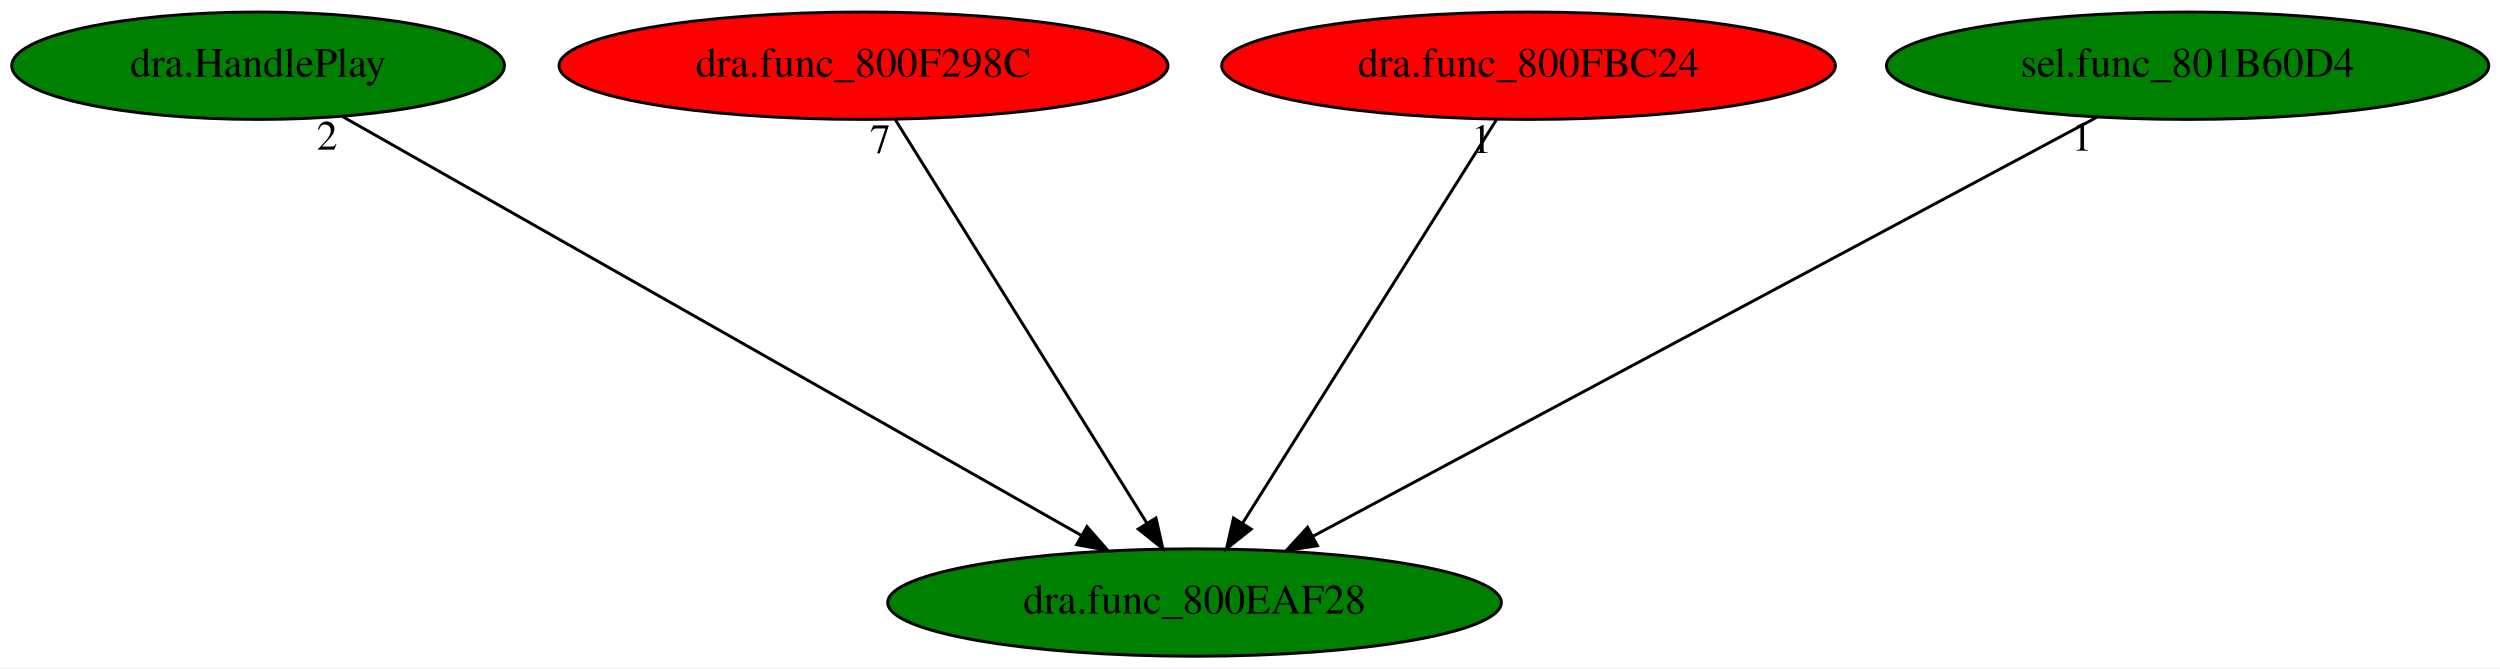
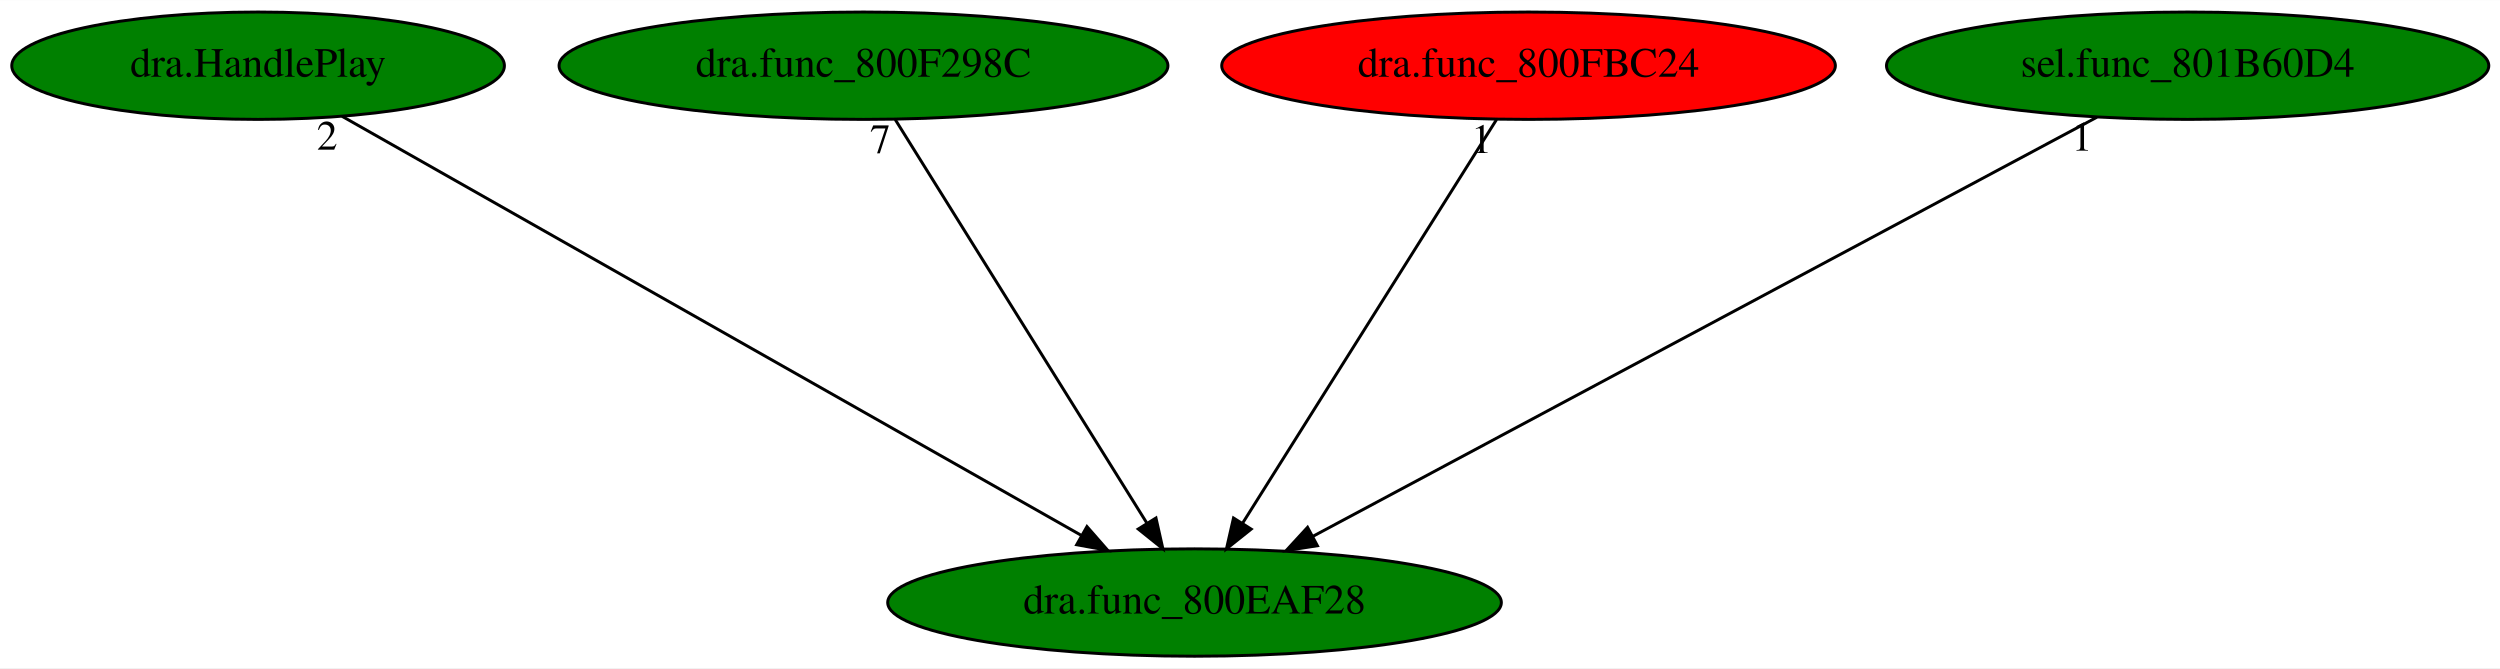
<svg xmlns="http://www.w3.org/2000/svg" xmlns:xlink="http://www.w3.org/1999/xlink" width="838pt" height="224pt" viewBox="0.00 0.00 838.28 224.00">
  <g id="graph0" class="graph" transform="scale(1 1) rotate(0) translate(4 220)">
    <polygon fill="white" stroke="transparent" points="-4,4 -4,-220 834.28,-220 834.28,4 -4,4" />
    <g id="node1" class="node">
      <ellipse fill="green" stroke="black" cx="396.54" cy="-18" rx="102.88" ry="18" />
      <text text-anchor="middle" x="396.54" y="-14.3" font-family="Times,serif" font-size="14.00">dra.func_800EAF28</text>
    </g>
    <g id="node2" class="node">
      <g id="a_node2">
        <a xlink:href="dra.HandlePlay.svg" xlink:title="dra.HandlePlay">
          <ellipse fill="green" stroke="black" cx="82.54" cy="-198" rx="82.59" ry="18" />
          <text text-anchor="middle" x="82.54" y="-194.3" font-family="Times,serif" font-size="14.00">dra.HandlePlay</text>
        </a>
      </g>
    </g>
    <g id="edge1" class="edge">
      <path fill="none" stroke="black" d="M110.68,-181.05C167.21,-149 294.6,-76.79 358.49,-40.57" />
      <polygon fill="black" stroke="black" points="360.47,-43.47 367.44,-35.5 357.02,-37.38 360.47,-43.47" />
      <text text-anchor="middle" x="105.68" y="-169.85" font-family="Times,serif" font-size="14.00">2</text>
    </g>
    <g id="node3" class="node">
      <g id="a_node3">
        <a xlink:href="dra.func_800F298C.svg" xlink:title="dra.func_800F298C">
-           <ellipse fill="red" stroke="black" cx="285.54" cy="-198" rx="102.08" ry="18" />
+           <ellipse fill="green" stroke="black" cx="285.54" cy="-198" rx="102.08" ry="18" />
          <text text-anchor="middle" x="285.54" y="-194.3" font-family="Times,serif" font-size="14.00">dra.func_800F298C</text>
        </a>
      </g>
    </g>
    <g id="edge2" class="edge">
      <path fill="none" stroke="black" d="M296.19,-179.93C315.74,-148.57 357.5,-81.6 380.51,-44.71" />
      <polygon fill="black" stroke="black" points="383.61,-46.35 385.93,-36.02 377.67,-42.65 383.61,-46.35" />
      <text text-anchor="middle" x="291.19" y="-168.73" font-family="Times,serif" font-size="14.00">7</text>
    </g>
    <g id="node4" class="node">
      <g id="a_node4">
        <a xlink:href="dra.func_800FBC24.svg" xlink:title="dra.func_800FBC24">
          <ellipse fill="red" stroke="black" cx="508.54" cy="-198" rx="102.88" ry="18" />
          <text text-anchor="middle" x="508.54" y="-194.3" font-family="Times,serif" font-size="14.00">dra.func_800FBC24</text>
        </a>
      </g>
    </g>
    <g id="edge3" class="edge">
      <path fill="none" stroke="black" d="M497.8,-179.93C478.07,-148.57 435.93,-81.6 412.72,-44.71" />
      <polygon fill="black" stroke="black" points="415.54,-42.62 407.25,-36.02 409.61,-46.34 415.54,-42.62" />
      <text text-anchor="middle" x="492.8" y="-168.73" font-family="Times,serif" font-size="14.00">1</text>
    </g>
    <g id="node5" class="node">
      <g id="a_node5">
        <a xlink:href="sel.func_801B60D4.svg" xlink:title="sel.func_801B60D4">
          <ellipse fill="green" stroke="black" cx="729.54" cy="-198" rx="100.98" ry="18" />
          <text text-anchor="middle" x="729.54" y="-194.3" font-family="Times,serif" font-size="14.00">sel.func_801B60D4</text>
        </a>
      </g>
    </g>
    <g id="edge4" class="edge">
      <path fill="none" stroke="black" d="M699.11,-180.73C638.69,-148.44 503.65,-76.25 436.31,-40.25" />
      <polygon fill="black" stroke="black" points="437.74,-37.05 427.27,-35.42 434.44,-43.22 437.74,-37.05" />
      <text text-anchor="middle" x="694.11" y="-169.53" font-family="Times,serif" font-size="14.00">1</text>
    </g>
  </g>
</svg>
